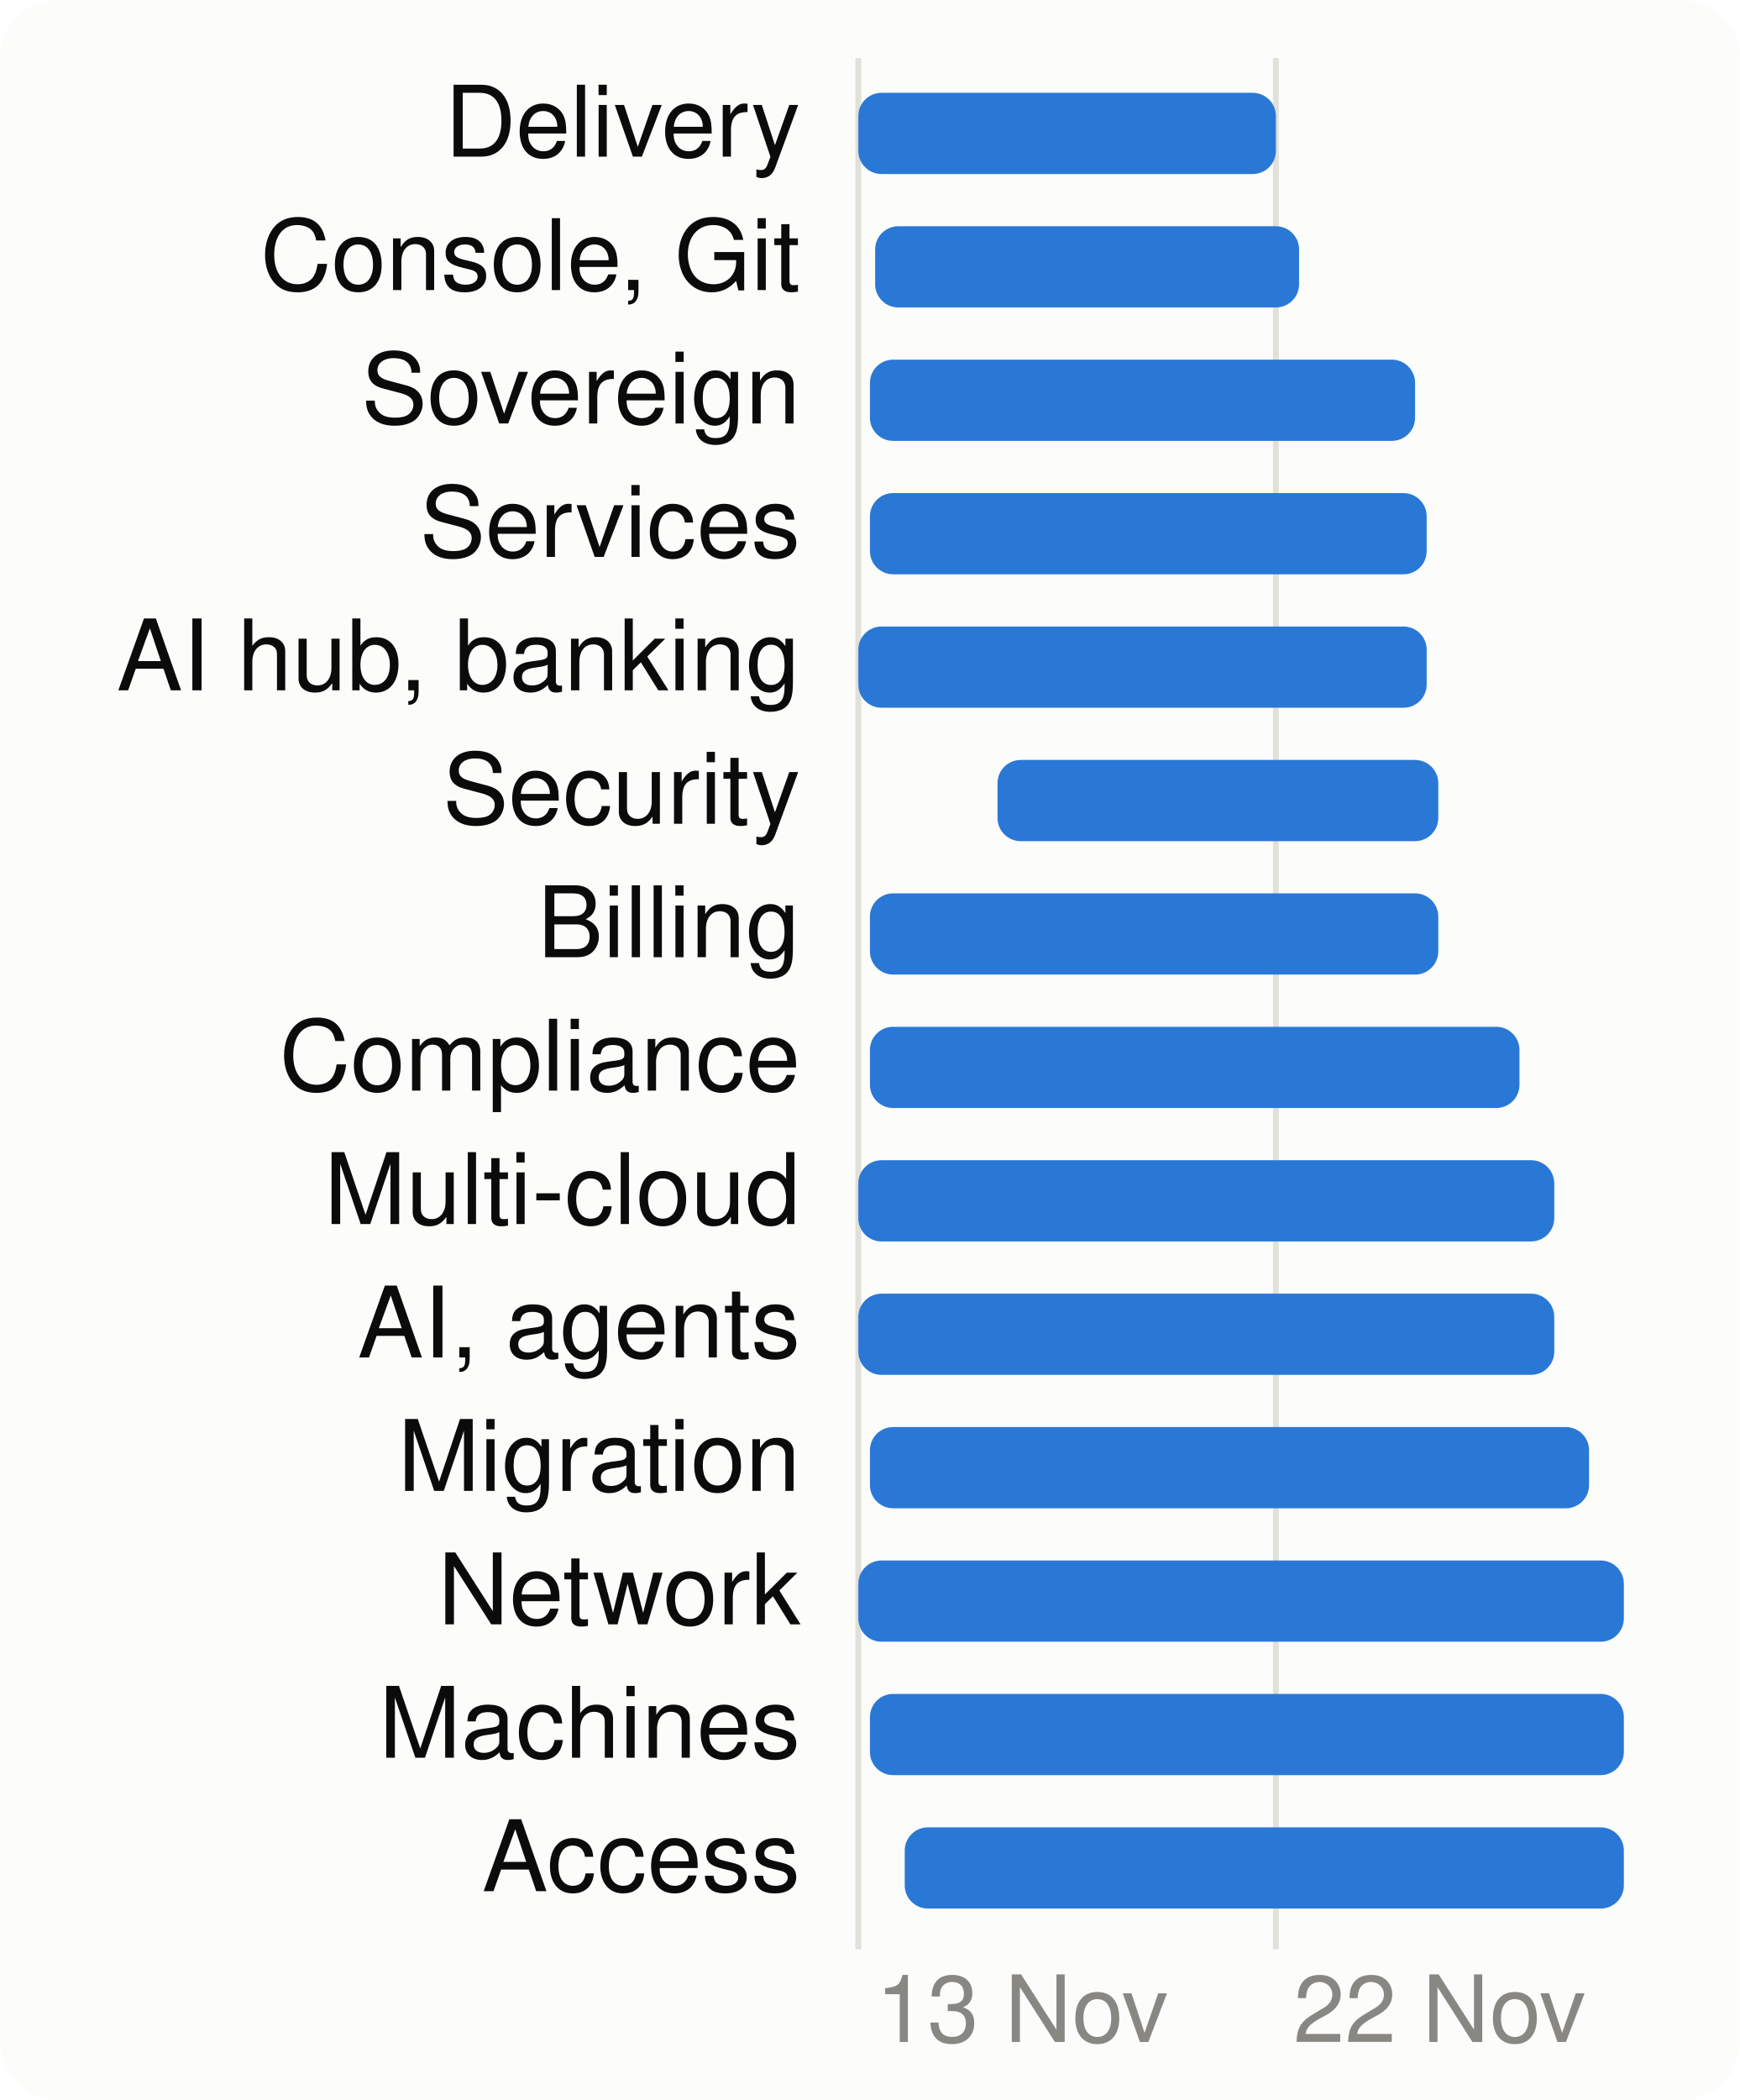
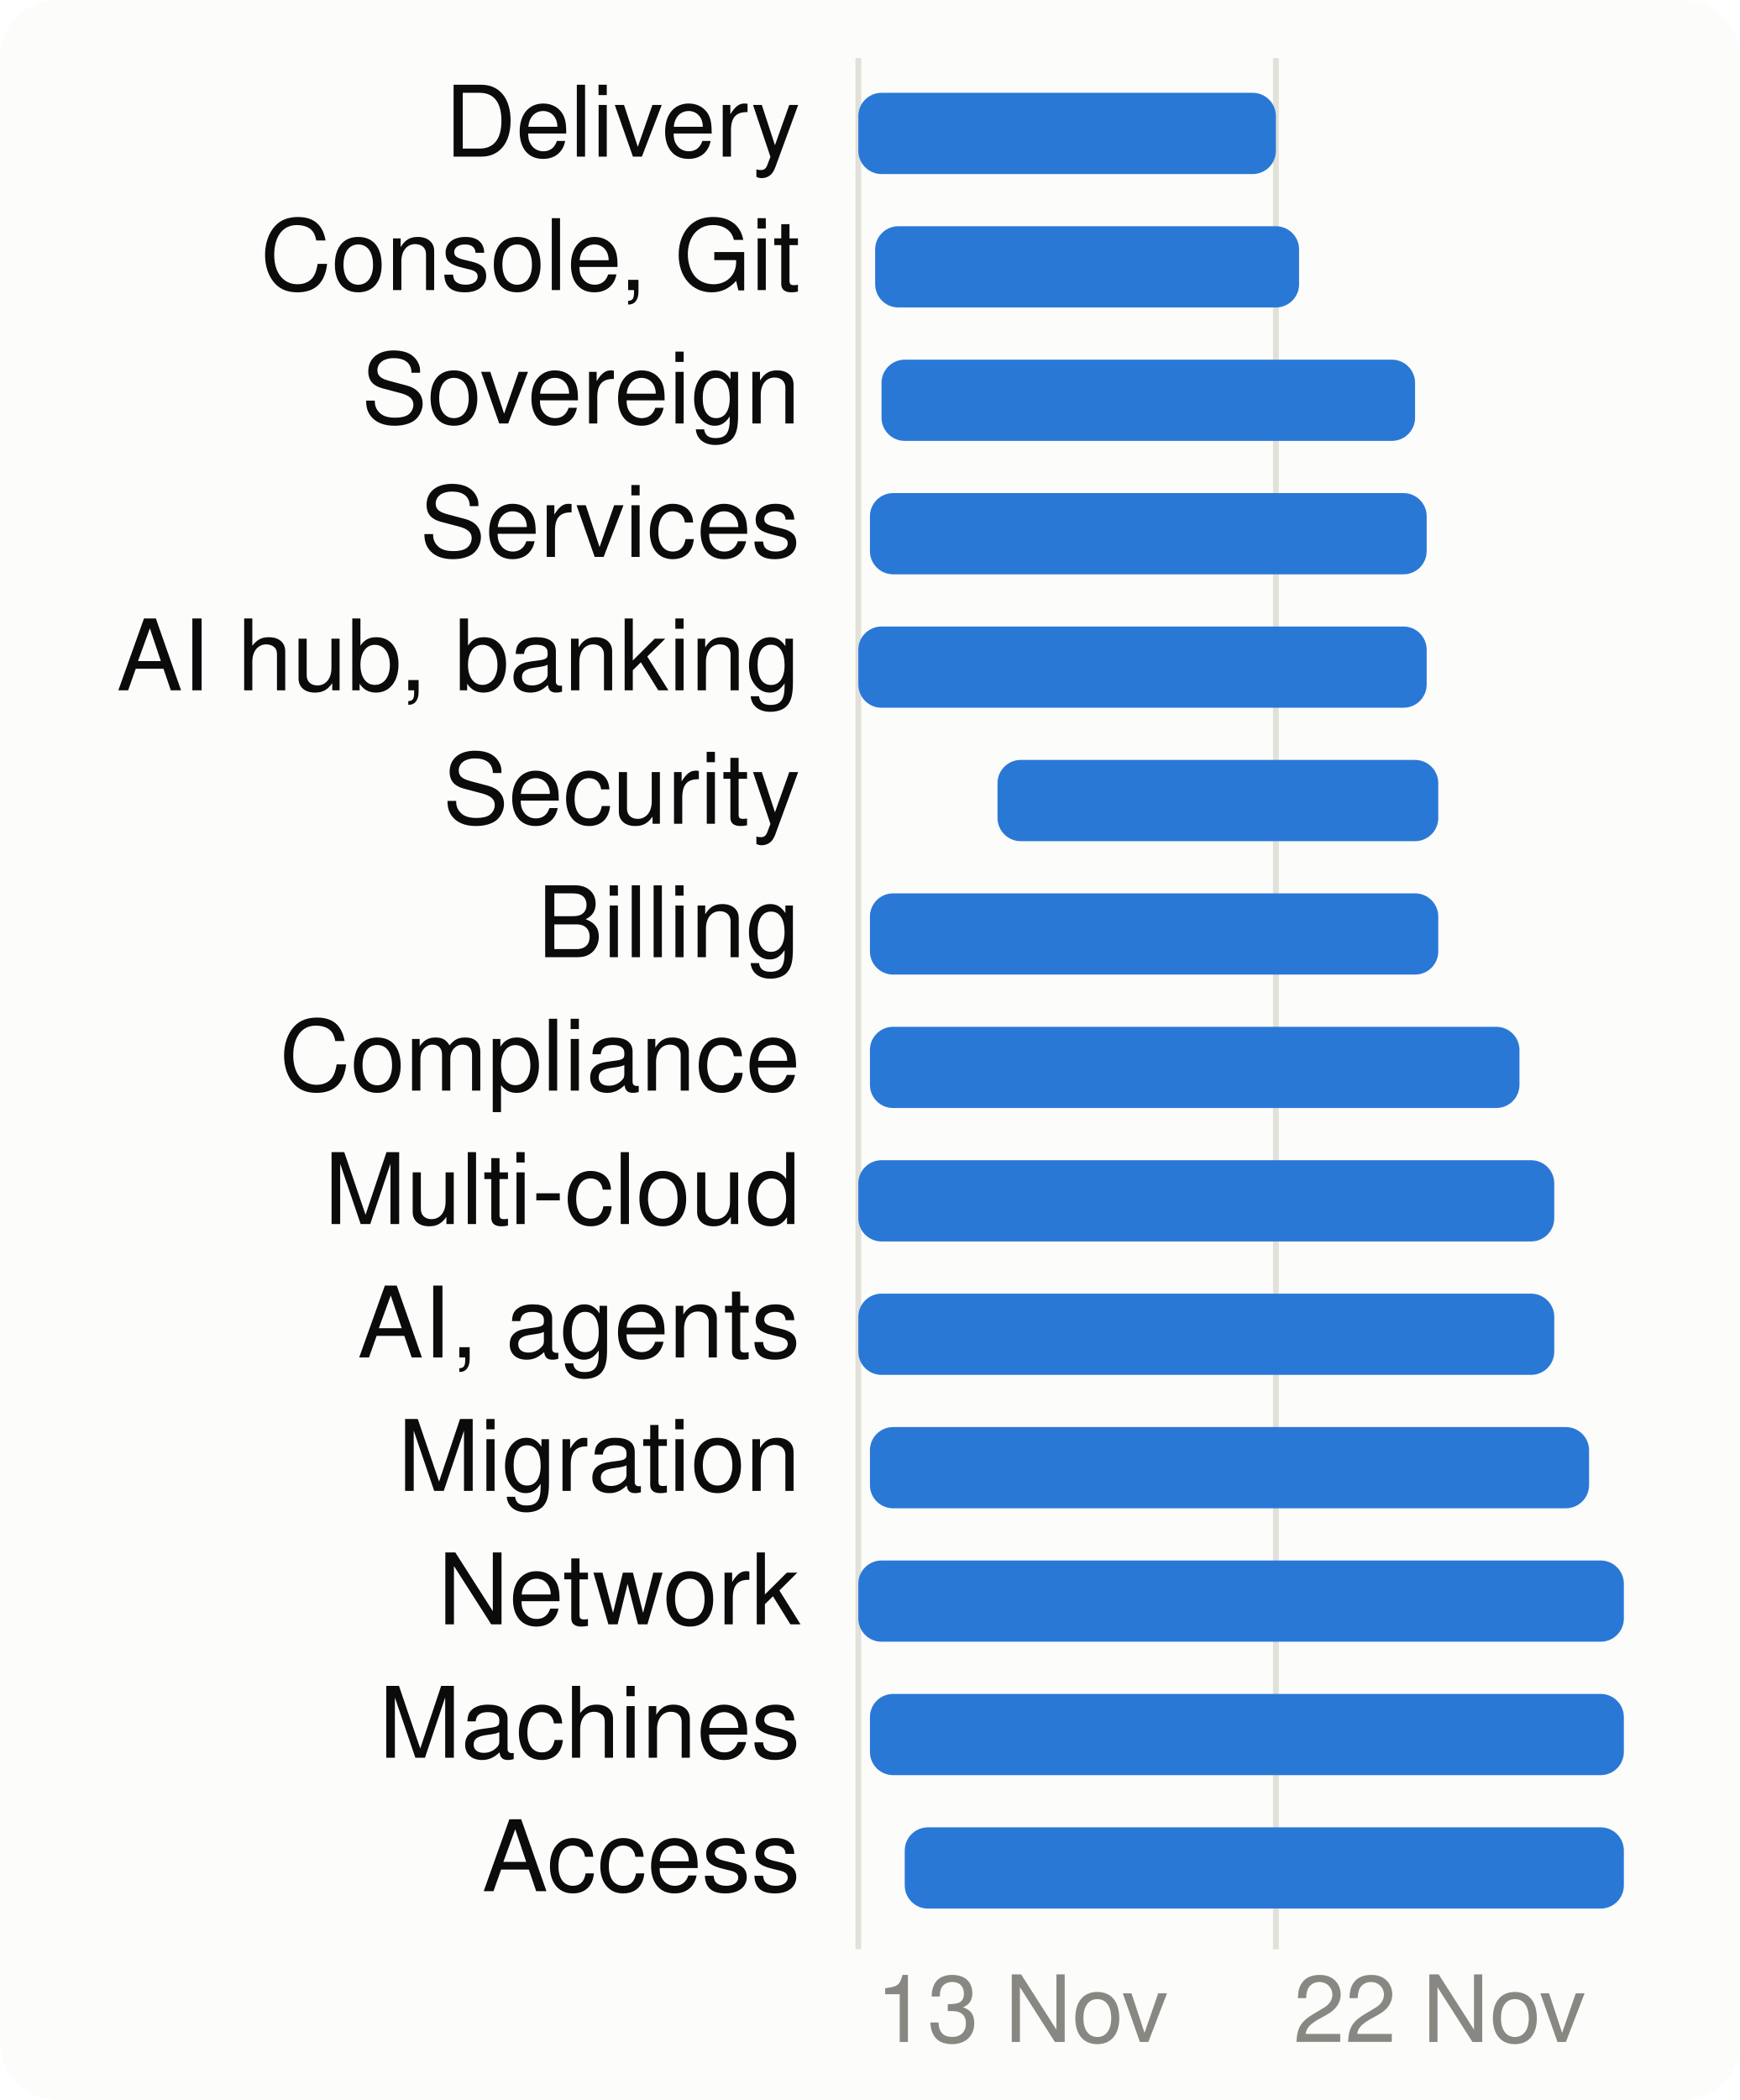
<svg xmlns="http://www.w3.org/2000/svg" viewBox="0 0 300 362" width="300" height="362" font-family="system-ui,-apple-system,Segoe UI,Helvetica,Arial,sans-serif" font-size="18" role="img" aria-label="When each product area is worked on">
  <style>.h{paint-order:stroke;stroke:#fcfcfb;stroke-width:3px;stroke-linejoin:round}.rg{stroke:#fcfcfb}@media (prefers-color-scheme: dark){.bg{fill:#1a1a19}.t1{fill:#f0efec}.t2{fill:#c3c2b7}.gr{stroke:#2c2c2a}.ax{stroke:#383835}.ld{stroke:#383835}.br{stroke:#c3c2b7}.m{stroke:#3987e5}.dp{stroke:#d95926}.v{stroke:#199e70}.i2{stroke:#c3c2b7}.i1{stroke:#f0efec}.f1{fill:#3987e5}.f2{fill:#d95926}.f3{fill:#199e70}.f4{fill:#c98500}.ev{fill:#c3c2b7}.inv{fill:#1a1a19}.done{fill:#cde2fb}.todo{fill:#52514e}.tile{fill:#262624}.h,.rg{stroke:#1a1a19}}</style>
  <rect width="300" height="362" rx="10" class="bg" fill="#fcfcfb" />
  <line x1="148.0" x2="148.0" y1="10" y2="336" class="gr" stroke="#e1e0d9" />
  <text x="151.0" y="352" class="t3" fill="#898781" font-size="16">13 Nov</text>
  <line x1="220.0" x2="220.0" y1="10" y2="336" class="gr" stroke="#e1e0d9" />
  <text x="223.0" y="352" class="t3" fill="#898781" font-size="16">22 Nov</text>
  <text x="138" y="27" text-anchor="end" class="t1" fill="#0b0b0b" font-size="17">Delivery</text>
  <rect x="148.0" y="16" width="72.0" height="14" rx="4" class="f1" fill="#2a78d6" />
  <text x="138" y="50" text-anchor="end" class="t1" fill="#0b0b0b" font-size="17">Console, Git</text>
  <rect x="150.9" y="39" width="73.1" height="14" rx="4" class="f1" fill="#2a78d6" />
  <text x="138" y="73" text-anchor="end" class="t1" fill="#0b0b0b" font-size="17">Sovereign</text>
-   <rect x="150.0" y="62" width="94.0" height="14" rx="4" class="f1" fill="#2a78d6" />
+   <rect x="152.0" y="62" width="92.0" height="14" rx="4" class="f1" fill="#2a78d6" />
  <text x="138" y="96" text-anchor="end" class="t1" fill="#0b0b0b" font-size="17">Services</text>
  <rect x="150.0" y="85" width="96.0" height="14" rx="4" class="f1" fill="#2a78d6" />
  <text x="138" y="119" text-anchor="end" class="t1" fill="#0b0b0b" font-size="17">AI hub, banking</text>
  <rect x="148.0" y="108" width="98.0" height="14" rx="4" class="f1" fill="#2a78d6" />
  <text x="138" y="142" text-anchor="end" class="t1" fill="#0b0b0b" font-size="17">Security</text>
  <rect x="172.0" y="131" width="76.0" height="14" rx="4" class="f1" fill="#2a78d6" />
  <text x="138" y="165" text-anchor="end" class="t1" fill="#0b0b0b" font-size="17">Billing</text>
  <rect x="150.0" y="154" width="98.0" height="14" rx="4" class="f1" fill="#2a78d6" />
  <text x="138" y="188" text-anchor="end" class="t1" fill="#0b0b0b" font-size="17">Compliance</text>
  <rect x="150.0" y="177" width="112.0" height="14" rx="4" class="f1" fill="#2a78d6" />
  <text x="138" y="211" text-anchor="end" class="t1" fill="#0b0b0b" font-size="17">Multi-cloud</text>
  <rect x="148.0" y="200" width="120.0" height="14" rx="4" class="f1" fill="#2a78d6" />
  <text x="138" y="234" text-anchor="end" class="t1" fill="#0b0b0b" font-size="17">AI, agents</text>
  <rect x="148.0" y="223" width="120.0" height="14" rx="4" class="f1" fill="#2a78d6" />
  <text x="138" y="257" text-anchor="end" class="t1" fill="#0b0b0b" font-size="17">Migration</text>
  <rect x="150.0" y="246" width="124.0" height="14" rx="4" class="f1" fill="#2a78d6" />
  <text x="138" y="280" text-anchor="end" class="t1" fill="#0b0b0b" font-size="17">Network</text>
  <rect x="148.0" y="269" width="132.0" height="14" rx="4" class="f1" fill="#2a78d6" />
  <text x="138" y="303" text-anchor="end" class="t1" fill="#0b0b0b" font-size="17">Machines</text>
  <rect x="150.0" y="292" width="130.0" height="14" rx="4" class="f1" fill="#2a78d6" />
  <text x="138" y="326" text-anchor="end" class="t1" fill="#0b0b0b" font-size="17">Access</text>
  <rect x="156.0" y="315" width="124.0" height="14" rx="4" class="f1" fill="#2a78d6" />
</svg>
